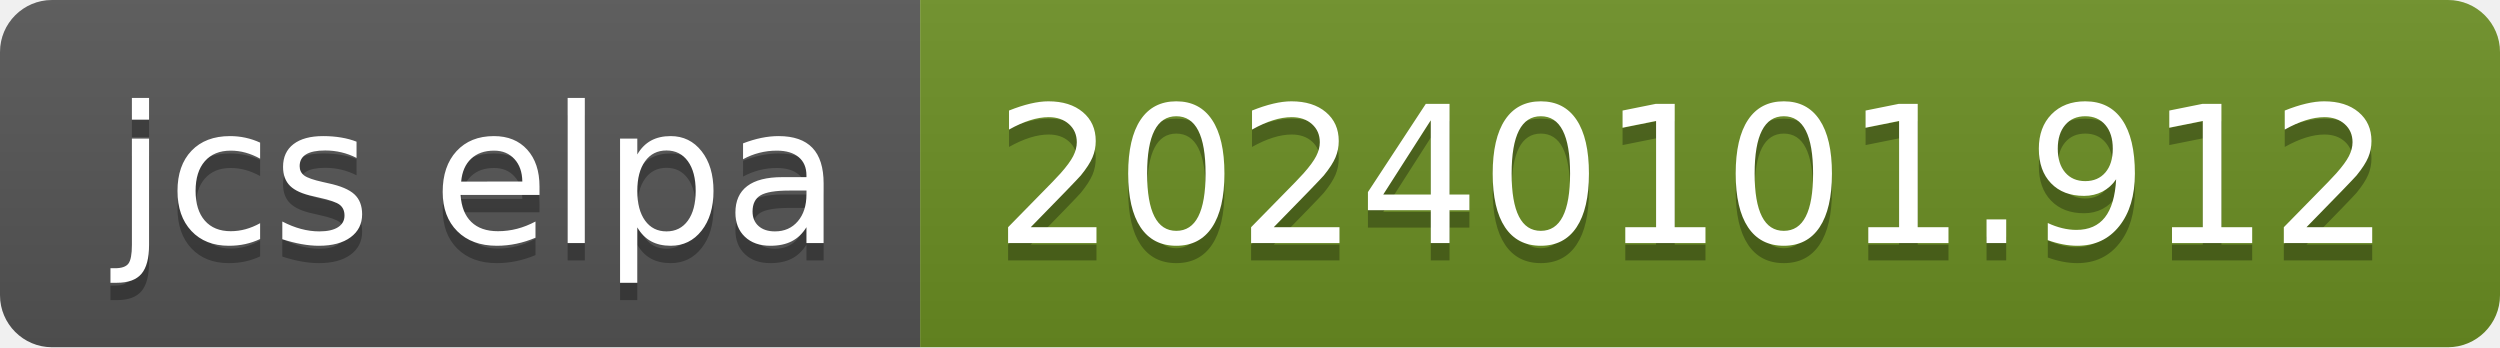
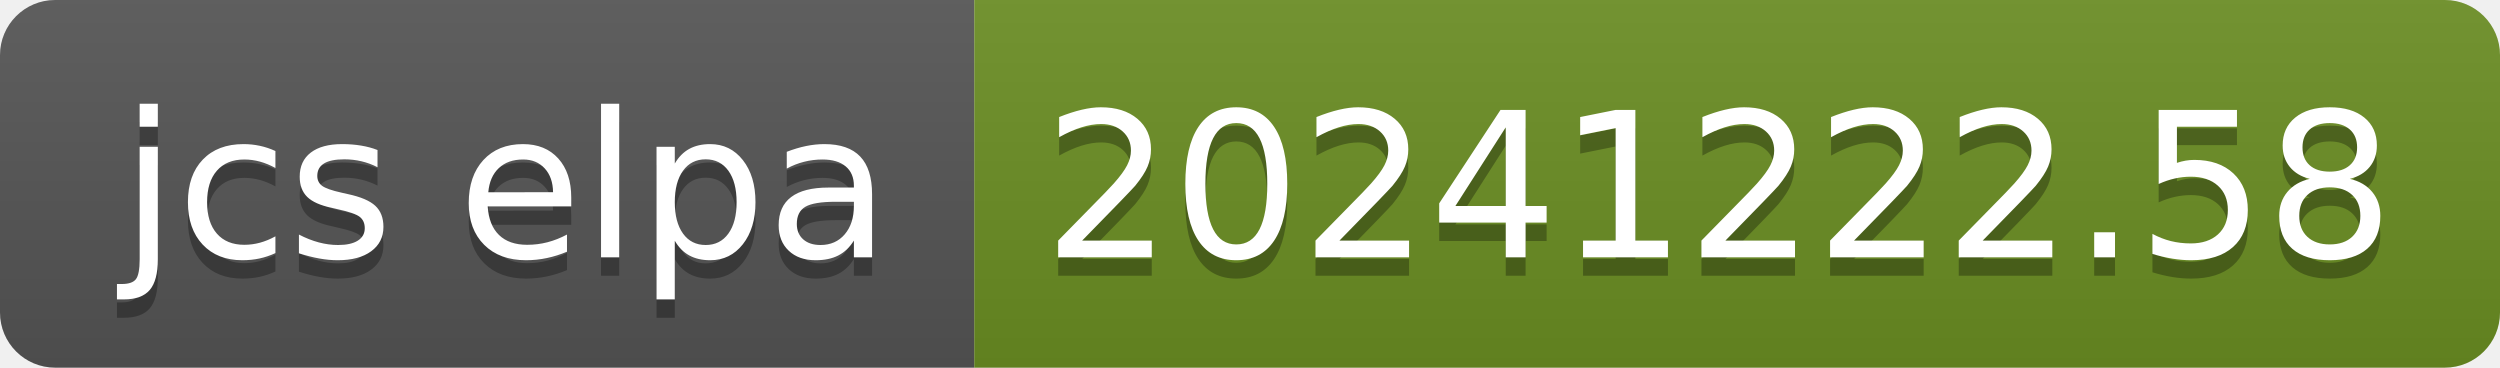
- <svg xmlns="http://www.w3.org/2000/svg" width="144" height="20" role="img" aria-label="jcs elpa: 20240101.912">
+ <svg xmlns="http://www.w3.org/2000/svg" width="136" height="20" role="img" aria-label="jcs elpa: 20241222.58">
  <linearGradient id="s" x2="0" y2="100%">
    <stop offset="0" stop-color="#bbb" stop-opacity=".1" />
    <stop offset="1" stop-opacity=".1" />
  </linearGradient>
  <clipPath id="r">
-     <rect width="144" height="20" rx="3" fill="#fff" />
+     <rect width="136" height="20" rx="3" fill="#fff" />
  </clipPath>
  <g clip-path="url(#r)">
    <rect width="53" height="20" fill="#555" />
-     <rect x="53" width="91" height="20" fill="#6b8e23" />
-     <rect width="144" height="20" fill="url(#s)" />
+     <rect x="53" width="83" height="20" fill="#6b8e23" />
+     <rect width="136" height="20" fill="url(#s)" />
  </g>
  <g fill="#fff" text-anchor="middle" font-family="Verdana,Geneva,DejaVu Sans,sans-serif" text-rendering="geometricPrecision" font-size="110">
    <text aria-hidden="true" x="275" y="150" fill="#010101" fill-opacity=".3" transform="scale(.1)" textLength="430">jcs elpa</text>
    <text x="275" y="140" transform="scale(.1)" fill="#fff" textLength="430">jcs elpa</text>
-     <text aria-hidden="true" x="975" y="150" fill="#010101" fill-opacity=".3" transform="scale(.1)" textLength="810">20240101.912</text>
-     <text x="975" y="140" transform="scale(.1)" fill="#fff" textLength="810">20240101.912</text>
+     <text aria-hidden="true" x="935" y="150" fill="#010101" fill-opacity=".3" transform="scale(.1)" textLength="730">20241222.58</text>
+     <text x="935" y="140" transform="scale(.1)" fill="#fff" textLength="730">20241222.58</text>
  </g>
</svg>
